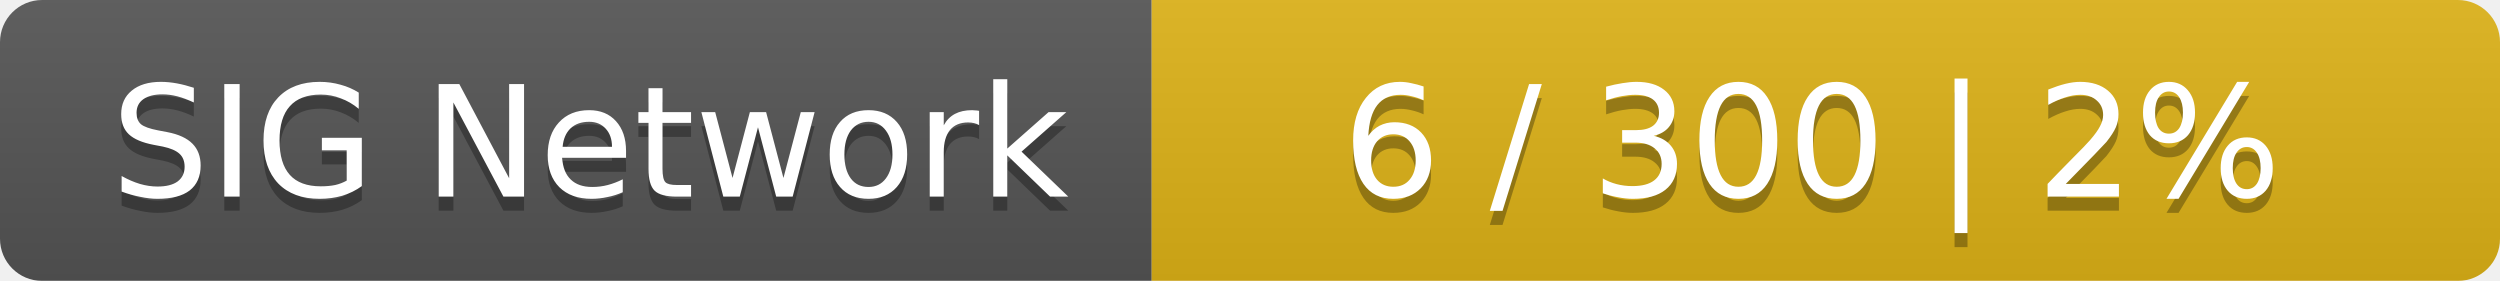
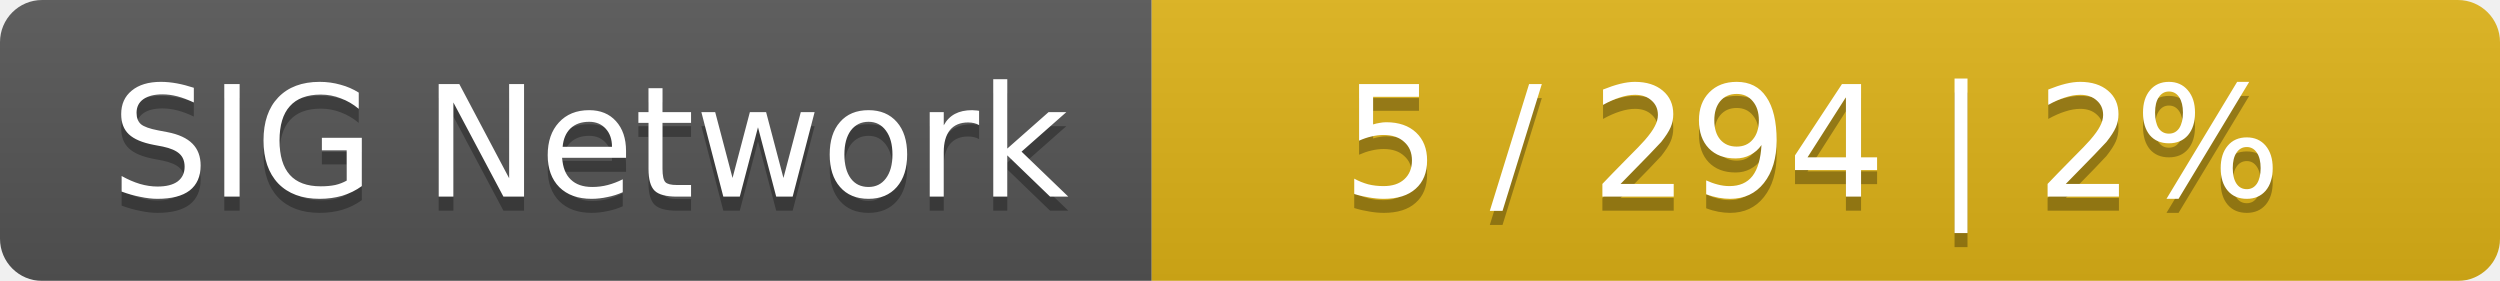
<svg xmlns="http://www.w3.org/2000/svg" width="178" height="20">
  <linearGradient id="smooth" x2="0" y2="100%">
    <stop offset="0" stop-color="#bbb" stop-opacity=".1" />
    <stop offset="1" stop-opacity=".1" />
  </linearGradient>
  <mask id="round">
    <rect width="178" height="20" rx="3" fill="#fff" />
  </mask>
  <g mask="url(#round)">
    <rect width="82" height="20" fill="#555" />
    <rect x="82" width="96" height="20" fill="#dfb317" />
    <rect width="178" height="20" fill="url(#smooth)" />
  </g>
  <g fill="#fff" text-anchor="middle" font-family="DejaVu Sans,Verdana,Geneva,sans-serif" font-size="11">
    <text x="42" y="15" fill="#010101" fill-opacity=".3">SIG Network</text>
    <text x="42" y="14">SIG Network</text>
-     <text x="129" y="15" fill="#010101" fill-opacity=".3">6 / 300    |    2%</text>
-     <text x="129" y="14">6 / 300    |    2%</text>
+     <text x="129" y="15" fill="#010101" fill-opacity=".3">5 / 294    |    2%</text>
+     <text x="129" y="14">5 / 294    |    2%</text>
  </g>
</svg>
